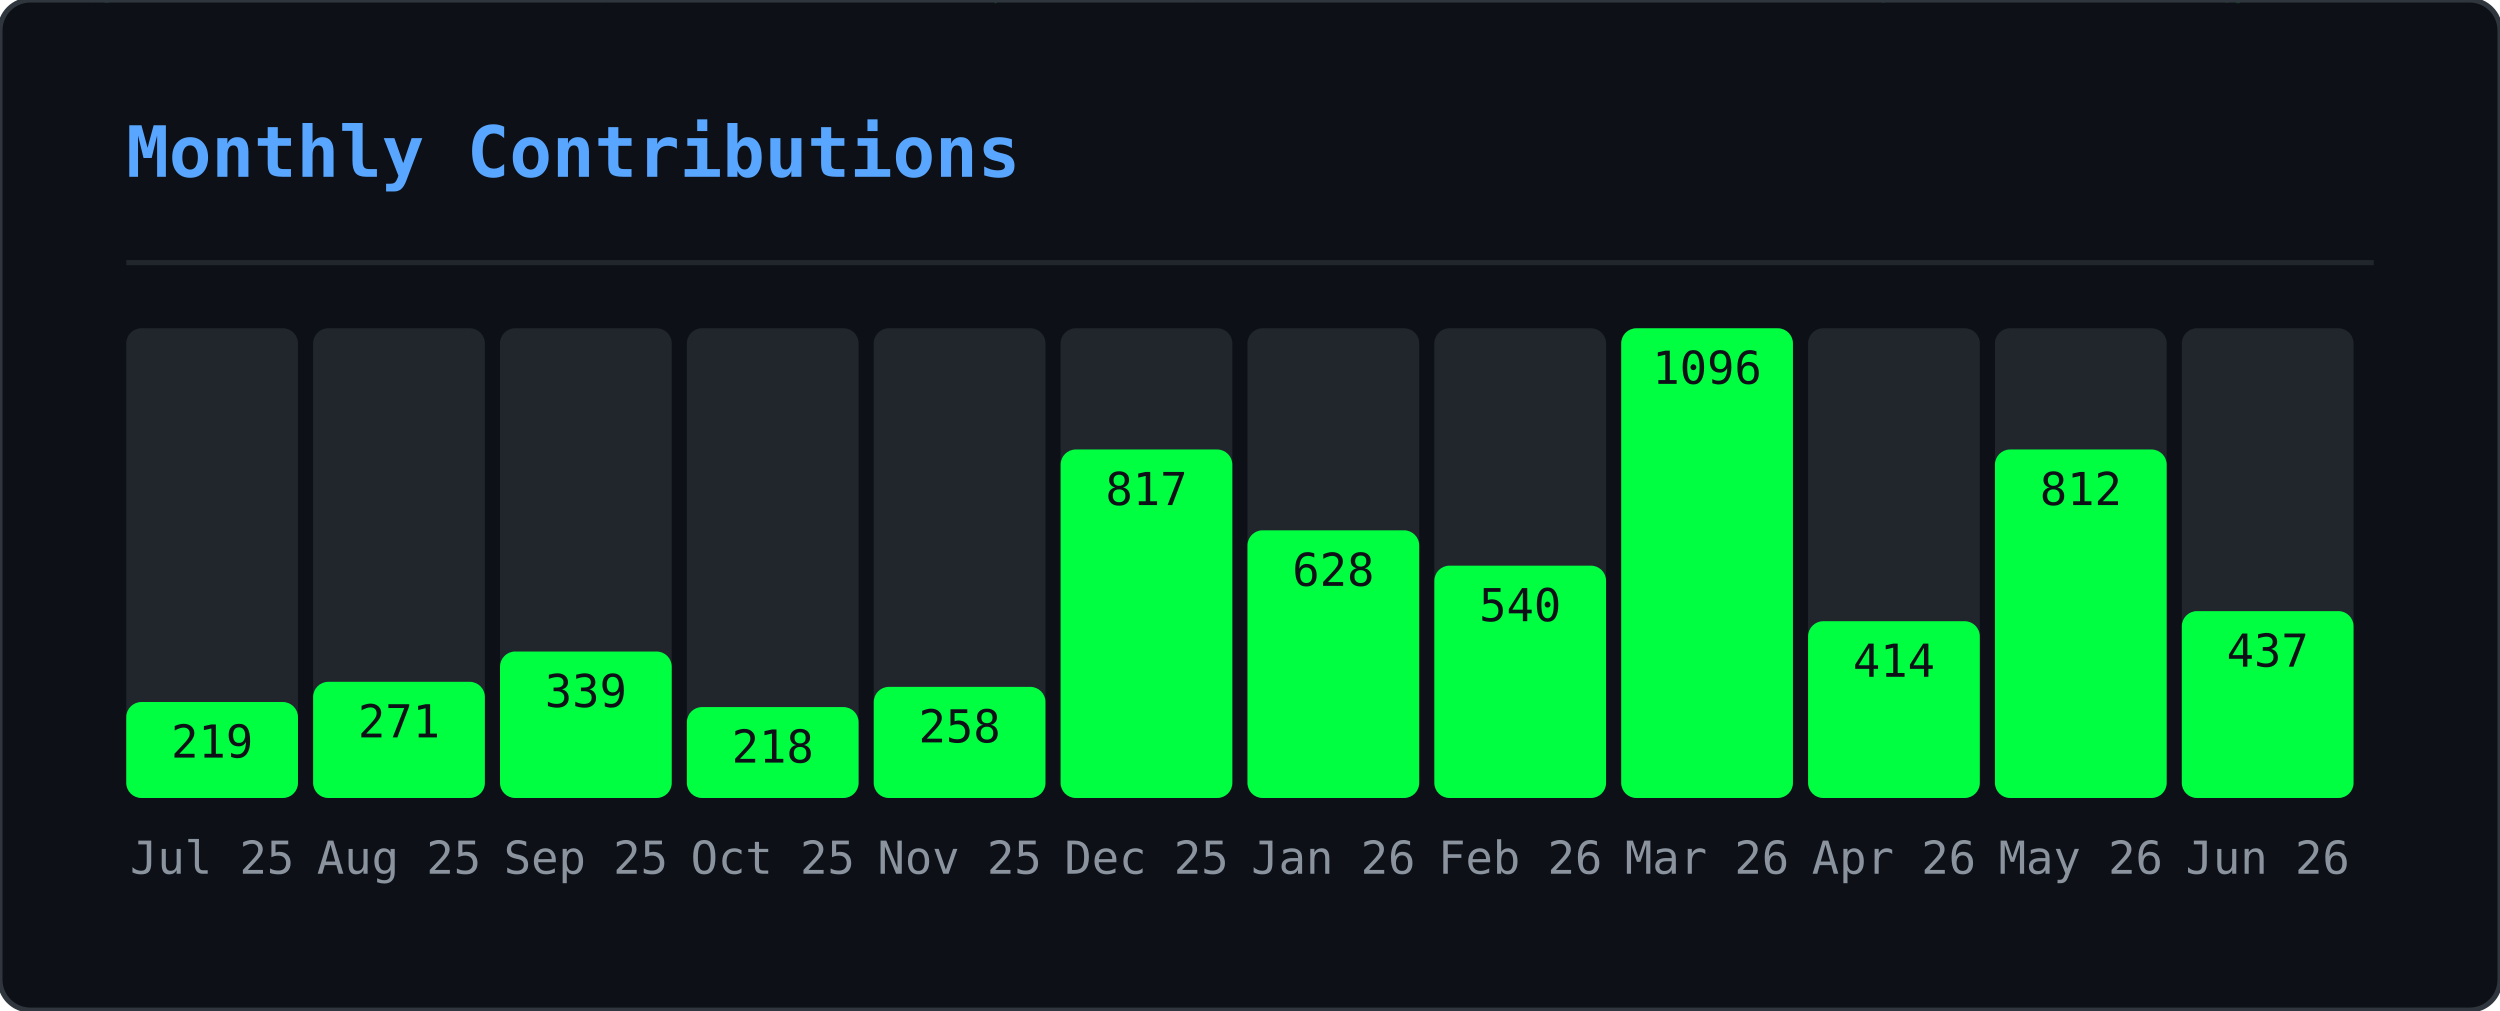
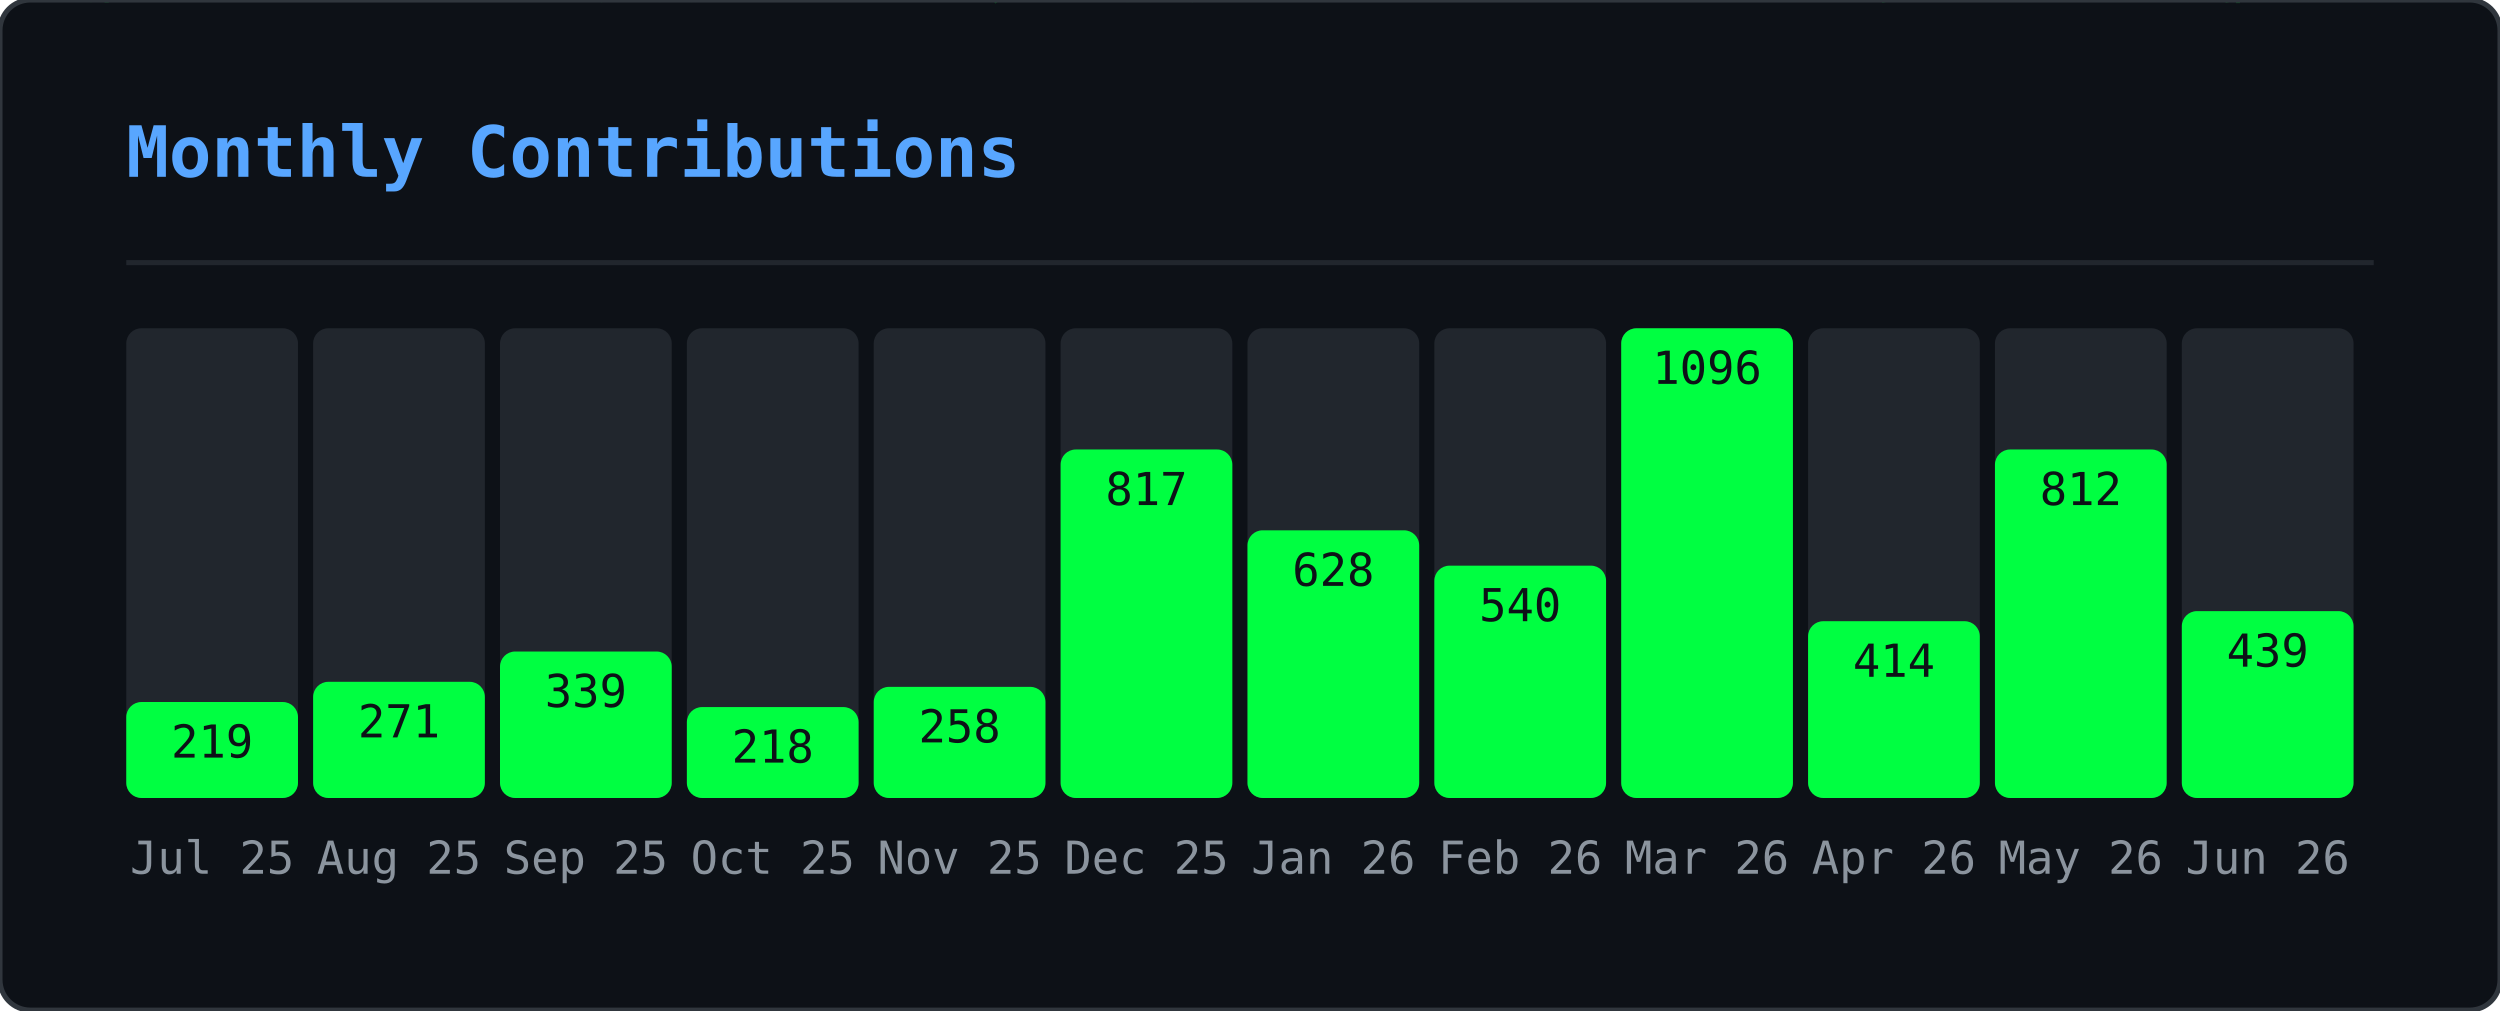
<svg xmlns="http://www.w3.org/2000/svg" width="495" height="200" viewBox="0 0 495 200">
  <defs>
    <clipPath id="gmo-clip">
      <rect width="495" height="200" rx="6" />
    </clipPath>
  </defs>
  <rect width="495" height="200" rx="6" fill="#0d1117" />
  <g clip-path="url(#gmo-clip)">
    <g opacity="0.22">
      <style>@keyframes gmo0{from{transform:translateY(-46px)}to{transform:translateY(214px)}}@keyframes gmo1{from{transform:translateY(-46px)}to{transform:translateY(214px)}}@keyframes gmo2{from{transform:translateY(-46px)}to{transform:translateY(214px)}}@keyframes gmo3{from{transform:translateY(-46px)}to{transform:translateY(214px)}}@keyframes gmo4{from{transform:translateY(-46px)}to{transform:translateY(214px)}}@keyframes gmo5{from{transform:translateY(-46px)}to{transform:translateY(214px)}}@keyframes gmo6{from{transform:translateY(-46px)}to{transform:translateY(214px)}}@keyframes gmo7{from{transform:translateY(-46px)}to{transform:translateY(214px)}}@keyframes gmo8{from{transform:translateY(-46px)}to{transform:translateY(214px)}}@keyframes gmo9{from{transform:translateY(-46px)}to{transform:translateY(214px)}}@keyframes gmo10{from{transform:translateY(-46px)}to{transform:translateY(214px)}}@keyframes gmo11{from{transform:translateY(-46px)}to{transform:translateY(214px)}}@keyframes gmo12{from{transform:translateY(-46px)}to{transform:translateY(214px)}}@keyframes gmo13{from{transform:translateY(-46px)}to{transform:translateY(214px)}}@keyframes gmo14{from{transform:translateY(-46px)}to{transform:translateY(214px)}}@keyframes gmo15{from{transform:translateY(-46px)}to{transform:translateY(214px)}}@keyframes gmo16{from{transform:translateY(-46px)}to{transform:translateY(214px)}}@keyframes gmo17{from{transform:translateY(-46px)}to{transform:translateY(214px)}}@keyframes gmo18{from{transform:translateY(-46px)}to{transform:translateY(214px)}}@keyframes gmo19{from{transform:translateY(-46px)}to{transform:translateY(214px)}}@keyframes gmo20{from{transform:translateY(-46px)}to{transform:translateY(214px)}}@keyframes gmo21{from{transform:translateY(-46px)}to{transform:translateY(214px)}}@keyframes gmo22{from{transform:translateY(-46px)}to{transform:translateY(214px)}}@keyframes gmo23{from{transform:translateY(-46px)}to{transform:translateY(214px)}}@keyframes gmo24{from{transform:translateY(-46px)}to{transform:translateY(214px)}}@keyframes gmo25{from{transform:translateY(-46px)}to{transform:translateY(214px)}}@keyframes gmo26{from{transform:translateY(-46px)}to{transform:translateY(214px)}}@keyframes gmo27{from{transform:translateY(-46px)}to{transform:translateY(214px)}}@keyframes gmo28{from{transform:translateY(-46px)}to{transform:translateY(214px)}}@keyframes gmo29{from{transform:translateY(-46px)}to{transform:translateY(214px)}}@keyframes gmo30{from{transform:translateY(-46px)}to{transform:translateY(214px)}}@keyframes gmo31{from{transform:translateY(-46px)}to{transform:translateY(214px)}}@keyframes gmo32{from{transform:translateY(-46px)}to{transform:translateY(214px)}}@keyframes gmo33{from{transform:translateY(-46px)}to{transform:translateY(214px)}}@keyframes gmo34{from{transform:translateY(-46px)}to{transform:translateY(214px)}}@keyframes gmo35{from{transform:translateY(-46px)}to{transform:translateY(214px)}}@keyframes gmo36{from{transform:translateY(-46px)}to{transform:translateY(214px)}}@keyframes gmo37{from{transform:translateY(-46px)}to{transform:translateY(214px)}}</style>
      <g style="animation:gmo0 3.17s linear infinite;animation-delay:-1.98s">
        <text x="347" y="0" font-family="monospace" font-size="12" fill="#00ff41">ｵ</text>
        <text x="347" y="-14" font-family="monospace" font-size="12" fill="#00ff41" opacity="0.75">ｹ</text>
        <text x="347" y="-28" font-family="monospace" font-size="12" fill="#00ff41" opacity="0.50">ﾙ</text>
        <text x="347" y="-42" font-family="monospace" font-size="12" fill="#00ff41" opacity="0.25">ﾝ</text>
      </g>
      <g style="animation:gmo1 2.45s linear infinite;animation-delay:-0.88s">
        <text x="370" y="0" font-family="monospace" font-size="12" fill="#00ff41">ｬ</text>
        <text x="370" y="-14" font-family="monospace" font-size="12" fill="#00ff41" opacity="0.75">ﾈ</text>
        <text x="370" y="-28" font-family="monospace" font-size="12" fill="#00ff41" opacity="0.50">ｪ</text>
        <text x="370" y="-42" font-family="monospace" font-size="12" fill="#00ff41" opacity="0.25">ﾒ</text>
      </g>
      <g style="animation:gmo2 1.54s linear infinite;animation-delay:-0.38s">
        <text x="143" y="0" font-family="monospace" font-size="12" fill="#00ff41">ｼ</text>
        <text x="143" y="-14" font-family="monospace" font-size="12" fill="#00ff41" opacity="0.75">ﾆ</text>
        <text x="143" y="-28" font-family="monospace" font-size="12" fill="#00ff41" opacity="0.50">ﾃ</text>
        <text x="143" y="-42" font-family="monospace" font-size="12" fill="#00ff41" opacity="0.25">ﾍ</text>
      </g>
      <g style="animation:gmo3 1.56s linear infinite;animation-delay:-0.33s">
        <text x="195" y="0" font-family="monospace" font-size="12" fill="#00ff41">ｯ</text>
        <text x="195" y="-14" font-family="monospace" font-size="12" fill="#00ff41" opacity="0.75">ﾃ</text>
        <text x="195" y="-28" font-family="monospace" font-size="12" fill="#00ff41" opacity="0.50">0</text>
        <text x="195" y="-42" font-family="monospace" font-size="12" fill="#00ff41" opacity="0.25">ﾐ</text>
      </g>
      <g style="animation:gmo4 2.69s linear infinite;animation-delay:-1.17s">
        <text x="23" y="0" font-family="monospace" font-size="12" fill="#00ff41">ｾ</text>
        <text x="23" y="-14" font-family="monospace" font-size="12" fill="#00ff41" opacity="0.75">3</text>
        <text x="23" y="-28" font-family="monospace" font-size="12" fill="#00ff41" opacity="0.50">ﾔ</text>
        <text x="23" y="-42" font-family="monospace" font-size="12" fill="#00ff41" opacity="0.25">ｭ</text>
      </g>
      <g style="animation:gmo5 1.52s linear infinite;animation-delay:-0.85s">
        <text x="277" y="0" font-family="monospace" font-size="12" fill="#00ff41">ｪ</text>
        <text x="277" y="-14" font-family="monospace" font-size="12" fill="#00ff41" opacity="0.75">ﾕ</text>
        <text x="277" y="-28" font-family="monospace" font-size="12" fill="#00ff41" opacity="0.50">5</text>
        <text x="277" y="-42" font-family="monospace" font-size="12" fill="#00ff41" opacity="0.25">ﾁ</text>
      </g>
      <g style="animation:gmo6 1.74s linear infinite;animation-delay:-1.14s">
        <text x="456" y="0" font-family="monospace" font-size="12" fill="#00ff41">0</text>
        <text x="456" y="-14" font-family="monospace" font-size="12" fill="#00ff41" opacity="0.75">ｬ</text>
        <text x="456" y="-28" font-family="monospace" font-size="12" fill="#00ff41" opacity="0.50">ﾗ</text>
        <text x="456" y="-42" font-family="monospace" font-size="12" fill="#00ff41" opacity="0.25">ｭ</text>
      </g>
      <g style="animation:gmo7 3.18s linear infinite;animation-delay:-3.10s">
        <text x="60" y="0" font-family="monospace" font-size="12" fill="#00ff41">9</text>
        <text x="60" y="-14" font-family="monospace" font-size="12" fill="#00ff41" opacity="0.75">ｿ</text>
        <text x="60" y="-28" font-family="monospace" font-size="12" fill="#00ff41" opacity="0.50">1</text>
        <text x="60" y="-42" font-family="monospace" font-size="12" fill="#00ff41" opacity="0.25">ﾔ</text>
      </g>
      <g style="animation:gmo8 2.71s linear infinite;animation-delay:-1.03s">
        <text x="250" y="0" font-family="monospace" font-size="12" fill="#00ff41">ﾆ</text>
        <text x="250" y="-14" font-family="monospace" font-size="12" fill="#00ff41" opacity="0.75">ｳ</text>
        <text x="250" y="-28" font-family="monospace" font-size="12" fill="#00ff41" opacity="0.50">ﾔ</text>
        <text x="250" y="-42" font-family="monospace" font-size="12" fill="#00ff41" opacity="0.25">ｶ</text>
      </g>
      <g style="animation:gmo9 2.04s linear infinite;animation-delay:-2.01s">
        <text x="69" y="0" font-family="monospace" font-size="12" fill="#00ff41">ﾑ</text>
        <text x="69" y="-14" font-family="monospace" font-size="12" fill="#00ff41" opacity="0.75">0</text>
        <text x="69" y="-28" font-family="monospace" font-size="12" fill="#00ff41" opacity="0.50">ﾜ</text>
        <text x="69" y="-42" font-family="monospace" font-size="12" fill="#00ff41" opacity="0.25">ｾ</text>
      </g>
      <g style="animation:gmo10 2.79s linear infinite;animation-delay:-1.46s">
        <text x="434" y="0" font-family="monospace" font-size="12" fill="#00ff41">ﾐ</text>
        <text x="434" y="-14" font-family="monospace" font-size="12" fill="#00ff41" opacity="0.75">ﾐ</text>
        <text x="434" y="-28" font-family="monospace" font-size="12" fill="#00ff41" opacity="0.50">ｨ</text>
        <text x="434" y="-42" font-family="monospace" font-size="12" fill="#00ff41" opacity="0.25">ｱ</text>
      </g>
      <g style="animation:gmo11 2.20s linear infinite;animation-delay:-1.15s">
        <text x="128" y="0" font-family="monospace" font-size="12" fill="#00ff41">ﾔ</text>
        <text x="128" y="-14" font-family="monospace" font-size="12" fill="#00ff41" opacity="0.75">ﾈ</text>
        <text x="128" y="-28" font-family="monospace" font-size="12" fill="#00ff41" opacity="0.50">ｺ</text>
        <text x="128" y="-42" font-family="monospace" font-size="12" fill="#00ff41" opacity="0.25">ﾏ</text>
      </g>
      <g style="animation:gmo12 1.68s linear infinite;animation-delay:-0.15s">
        <text x="16" y="0" font-family="monospace" font-size="12" fill="#00ff41">ｦ</text>
        <text x="16" y="-14" font-family="monospace" font-size="12" fill="#00ff41" opacity="0.75">ｹ</text>
        <text x="16" y="-28" font-family="monospace" font-size="12" fill="#00ff41" opacity="0.50">9</text>
        <text x="16" y="-42" font-family="monospace" font-size="12" fill="#00ff41" opacity="0.25">ﾂ</text>
      </g>
      <g style="animation:gmo13 2.59s linear infinite;animation-delay:-1.86s">
        <text x="211" y="0" font-family="monospace" font-size="12" fill="#00ff41">6</text>
        <text x="211" y="-14" font-family="monospace" font-size="12" fill="#00ff41" opacity="0.75">7</text>
        <text x="211" y="-28" font-family="monospace" font-size="12" fill="#00ff41" opacity="0.50">3</text>
        <text x="211" y="-42" font-family="monospace" font-size="12" fill="#00ff41" opacity="0.25">ｹ</text>
      </g>
      <g style="animation:gmo14 2.60s linear infinite;animation-delay:-0.65s">
        <text x="346" y="0" font-family="monospace" font-size="12" fill="#00ff41">ｶ</text>
        <text x="346" y="-14" font-family="monospace" font-size="12" fill="#00ff41" opacity="0.75">3</text>
        <text x="346" y="-28" font-family="monospace" font-size="12" fill="#00ff41" opacity="0.50">ｮ</text>
        <text x="346" y="-42" font-family="monospace" font-size="12" fill="#00ff41" opacity="0.25">ｼ</text>
      </g>
      <g style="animation:gmo15 2.37s linear infinite;animation-delay:-0.49s">
        <text x="70" y="0" font-family="monospace" font-size="12" fill="#00ff41">7</text>
        <text x="70" y="-14" font-family="monospace" font-size="12" fill="#00ff41" opacity="0.75">0</text>
        <text x="70" y="-28" font-family="monospace" font-size="12" fill="#00ff41" opacity="0.50">ﾊ</text>
        <text x="70" y="-42" font-family="monospace" font-size="12" fill="#00ff41" opacity="0.25">ﾔ</text>
      </g>
      <g style="animation:gmo16 1.89s linear infinite;animation-delay:-0.64s">
        <text x="421" y="0" font-family="monospace" font-size="12" fill="#00ff41">ﾁ</text>
        <text x="421" y="-14" font-family="monospace" font-size="12" fill="#00ff41" opacity="0.75">8</text>
        <text x="421" y="-28" font-family="monospace" font-size="12" fill="#00ff41" opacity="0.50">ﾓ</text>
        <text x="421" y="-42" font-family="monospace" font-size="12" fill="#00ff41" opacity="0.25">ﾘ</text>
      </g>
      <g style="animation:gmo17 1.82s linear infinite;animation-delay:-0.95s">
        <text x="117" y="0" font-family="monospace" font-size="12" fill="#00ff41">ﾗ</text>
        <text x="117" y="-14" font-family="monospace" font-size="12" fill="#00ff41" opacity="0.75">ｴ</text>
        <text x="117" y="-28" font-family="monospace" font-size="12" fill="#00ff41" opacity="0.50">ｯ</text>
        <text x="117" y="-42" font-family="monospace" font-size="12" fill="#00ff41" opacity="0.25">ﾍ</text>
      </g>
      <g style="animation:gmo18 2.63s linear infinite;animation-delay:-1.87s">
        <text x="274" y="0" font-family="monospace" font-size="12" fill="#00ff41">ﾚ</text>
        <text x="274" y="-14" font-family="monospace" font-size="12" fill="#00ff41" opacity="0.75">ﾐ</text>
        <text x="274" y="-28" font-family="monospace" font-size="12" fill="#00ff41" opacity="0.50">ｶ</text>
        <text x="274" y="-42" font-family="monospace" font-size="12" fill="#00ff41" opacity="0.25">0</text>
      </g>
      <g style="animation:gmo19 2.65s linear infinite;animation-delay:-1.13s">
        <text x="438" y="0" font-family="monospace" font-size="12" fill="#00ff41">ｬ</text>
        <text x="438" y="-14" font-family="monospace" font-size="12" fill="#00ff41" opacity="0.75">ﾇ</text>
        <text x="438" y="-28" font-family="monospace" font-size="12" fill="#00ff41" opacity="0.50">ｶ</text>
        <text x="438" y="-42" font-family="monospace" font-size="12" fill="#00ff41" opacity="0.25">ﾖ</text>
      </g>
      <g style="animation:gmo20 2.58s linear infinite;animation-delay:-0.10s">
        <text x="220" y="0" font-family="monospace" font-size="12" fill="#00ff41">ｲ</text>
        <text x="220" y="-14" font-family="monospace" font-size="12" fill="#00ff41" opacity="0.75">ﾜ</text>
        <text x="220" y="-28" font-family="monospace" font-size="12" fill="#00ff41" opacity="0.50">8</text>
        <text x="220" y="-42" font-family="monospace" font-size="12" fill="#00ff41" opacity="0.25">ﾜ</text>
      </g>
      <g style="animation:gmo21 3.19s linear infinite;animation-delay:-2.81s">
        <text x="157" y="0" font-family="monospace" font-size="12" fill="#00ff41">ﾎ</text>
        <text x="157" y="-14" font-family="monospace" font-size="12" fill="#00ff41" opacity="0.75">ﾎ</text>
        <text x="157" y="-28" font-family="monospace" font-size="12" fill="#00ff41" opacity="0.50">ﾝ</text>
        <text x="157" y="-42" font-family="monospace" font-size="12" fill="#00ff41" opacity="0.25">ﾐ</text>
      </g>
      <g style="animation:gmo22 2.13s linear infinite;animation-delay:-1.11s">
        <text x="243" y="0" font-family="monospace" font-size="12" fill="#00ff41">6</text>
        <text x="243" y="-14" font-family="monospace" font-size="12" fill="#00ff41" opacity="0.75">ｧ</text>
        <text x="243" y="-28" font-family="monospace" font-size="12" fill="#00ff41" opacity="0.50">ﾕ</text>
        <text x="243" y="-42" font-family="monospace" font-size="12" fill="#00ff41" opacity="0.25">ﾛ</text>
      </g>
      <g style="animation:gmo23 2.82s linear infinite;animation-delay:-2.46s">
        <text x="136" y="0" font-family="monospace" font-size="12" fill="#00ff41">ｱ</text>
        <text x="136" y="-14" font-family="monospace" font-size="12" fill="#00ff41" opacity="0.75">3</text>
        <text x="136" y="-28" font-family="monospace" font-size="12" fill="#00ff41" opacity="0.50">5</text>
        <text x="136" y="-42" font-family="monospace" font-size="12" fill="#00ff41" opacity="0.25">ﾄ</text>
      </g>
      <g style="animation:gmo24 2.59s linear infinite;animation-delay:-1.04s">
        <text x="259" y="0" font-family="monospace" font-size="12" fill="#00ff41">8</text>
        <text x="259" y="-14" font-family="monospace" font-size="12" fill="#00ff41" opacity="0.75">ﾀ</text>
        <text x="259" y="-28" font-family="monospace" font-size="12" fill="#00ff41" opacity="0.50">ｻ</text>
        <text x="259" y="-42" font-family="monospace" font-size="12" fill="#00ff41" opacity="0.25">ﾘ</text>
      </g>
      <g style="animation:gmo25 3.12s linear infinite;animation-delay:-0.27s">
        <text x="233" y="0" font-family="monospace" font-size="12" fill="#00ff41">ｷ</text>
        <text x="233" y="-14" font-family="monospace" font-size="12" fill="#00ff41" opacity="0.75">ﾍ</text>
        <text x="233" y="-28" font-family="monospace" font-size="12" fill="#00ff41" opacity="0.50">ﾁ</text>
        <text x="233" y="-42" font-family="monospace" font-size="12" fill="#00ff41" opacity="0.25">ｪ</text>
      </g>
      <g style="animation:gmo26 2.75s linear infinite;animation-delay:-0.30s">
        <text x="382" y="0" font-family="monospace" font-size="12" fill="#00ff41">ｭ</text>
        <text x="382" y="-14" font-family="monospace" font-size="12" fill="#00ff41" opacity="0.75">3</text>
        <text x="382" y="-28" font-family="monospace" font-size="12" fill="#00ff41" opacity="0.50">ﾗ</text>
        <text x="382" y="-42" font-family="monospace" font-size="12" fill="#00ff41" opacity="0.25">ﾂ</text>
      </g>
      <g style="animation:gmo27 2.43s linear infinite;animation-delay:-0.93s">
        <text x="135" y="0" font-family="monospace" font-size="12" fill="#00ff41">ﾌ</text>
        <text x="135" y="-14" font-family="monospace" font-size="12" fill="#00ff41" opacity="0.75">ﾀ</text>
        <text x="135" y="-28" font-family="monospace" font-size="12" fill="#00ff41" opacity="0.50">ｩ</text>
        <text x="135" y="-42" font-family="monospace" font-size="12" fill="#00ff41" opacity="0.25">ﾗ</text>
      </g>
      <g style="animation:gmo28 1.82s linear infinite;animation-delay:-1.45s">
        <text x="292" y="0" font-family="monospace" font-size="12" fill="#00ff41">ｴ</text>
        <text x="292" y="-14" font-family="monospace" font-size="12" fill="#00ff41" opacity="0.75">ﾏ</text>
        <text x="292" y="-28" font-family="monospace" font-size="12" fill="#00ff41" opacity="0.50">ｼ</text>
        <text x="292" y="-42" font-family="monospace" font-size="12" fill="#00ff41" opacity="0.25">ｱ</text>
      </g>
      <g style="animation:gmo29 2.70s linear infinite;animation-delay:-0.09s">
        <text x="226" y="0" font-family="monospace" font-size="12" fill="#00ff41">ｸ</text>
        <text x="226" y="-14" font-family="monospace" font-size="12" fill="#00ff41" opacity="0.75">ﾍ</text>
        <text x="226" y="-28" font-family="monospace" font-size="12" fill="#00ff41" opacity="0.50">ﾏ</text>
        <text x="226" y="-42" font-family="monospace" font-size="12" fill="#00ff41" opacity="0.25">ﾇ</text>
      </g>
      <g style="animation:gmo30 2.38s linear infinite;animation-delay:-0.91s">
        <text x="359" y="0" font-family="monospace" font-size="12" fill="#00ff41">ｽ</text>
        <text x="359" y="-14" font-family="monospace" font-size="12" fill="#00ff41" opacity="0.75">ｹ</text>
        <text x="359" y="-28" font-family="monospace" font-size="12" fill="#00ff41" opacity="0.50">ｳ</text>
        <text x="359" y="-42" font-family="monospace" font-size="12" fill="#00ff41" opacity="0.25">ｪ</text>
      </g>
      <g style="animation:gmo31 2.02s linear infinite;animation-delay:-1.07s">
        <text x="440" y="0" font-family="monospace" font-size="12" fill="#00ff41">ｨ</text>
        <text x="440" y="-14" font-family="monospace" font-size="12" fill="#00ff41" opacity="0.75">ｶ</text>
        <text x="440" y="-28" font-family="monospace" font-size="12" fill="#00ff41" opacity="0.50">ｲ</text>
        <text x="440" y="-42" font-family="monospace" font-size="12" fill="#00ff41" opacity="0.25">0</text>
      </g>
      <g style="animation:gmo32 2.12s linear infinite;animation-delay:-0.56s">
        <text x="300" y="0" font-family="monospace" font-size="12" fill="#00ff41">ﾂ</text>
        <text x="300" y="-14" font-family="monospace" font-size="12" fill="#00ff41" opacity="0.75">ｻ</text>
        <text x="300" y="-28" font-family="monospace" font-size="12" fill="#00ff41" opacity="0.50">ｭ</text>
        <text x="300" y="-42" font-family="monospace" font-size="12" fill="#00ff41" opacity="0.25">ｬ</text>
      </g>
      <g style="animation:gmo33 2.94s linear infinite;animation-delay:-0.60s">
        <text x="350" y="0" font-family="monospace" font-size="12" fill="#00ff41">1</text>
        <text x="350" y="-14" font-family="monospace" font-size="12" fill="#00ff41" opacity="0.75">ﾓ</text>
        <text x="350" y="-28" font-family="monospace" font-size="12" fill="#00ff41" opacity="0.50">8</text>
        <text x="350" y="-42" font-family="monospace" font-size="12" fill="#00ff41" opacity="0.25">4</text>
      </g>
      <g style="animation:gmo34 1.56s linear infinite;animation-delay:-0.30s">
        <text x="230" y="0" font-family="monospace" font-size="12" fill="#00ff41">1</text>
        <text x="230" y="-14" font-family="monospace" font-size="12" fill="#00ff41" opacity="0.75">ﾝ</text>
        <text x="230" y="-28" font-family="monospace" font-size="12" fill="#00ff41" opacity="0.50">ｭ</text>
        <text x="230" y="-42" font-family="monospace" font-size="12" fill="#00ff41" opacity="0.25">ﾘ</text>
      </g>
      <g style="animation:gmo35 1.82s linear infinite;animation-delay:-1.61s">
        <text x="24" y="0" font-family="monospace" font-size="12" fill="#00ff41">7</text>
        <text x="24" y="-14" font-family="monospace" font-size="12" fill="#00ff41" opacity="0.75">ｲ</text>
        <text x="24" y="-28" font-family="monospace" font-size="12" fill="#00ff41" opacity="0.50">ｱ</text>
        <text x="24" y="-42" font-family="monospace" font-size="12" fill="#00ff41" opacity="0.25">ｱ</text>
      </g>
      <g style="animation:gmo36 3.09s linear infinite;animation-delay:-2.58s">
        <text x="18" y="0" font-family="monospace" font-size="12" fill="#00ff41">ﾈ</text>
        <text x="18" y="-14" font-family="monospace" font-size="12" fill="#00ff41" opacity="0.75">ｿ</text>
        <text x="18" y="-28" font-family="monospace" font-size="12" fill="#00ff41" opacity="0.50">ｵ</text>
        <text x="18" y="-42" font-family="monospace" font-size="12" fill="#00ff41" opacity="0.25">ｴ</text>
      </g>
      <g style="animation:gmo37 2.82s linear infinite;animation-delay:-0.52s">
        <text x="457" y="0" font-family="monospace" font-size="12" fill="#00ff41">1</text>
        <text x="457" y="-14" font-family="monospace" font-size="12" fill="#00ff41" opacity="0.75">ｹ</text>
        <text x="457" y="-28" font-family="monospace" font-size="12" fill="#00ff41" opacity="0.50">ﾔ</text>
        <text x="457" y="-42" font-family="monospace" font-size="12" fill="#00ff41" opacity="0.25">ｴ</text>
      </g>
    </g>
  </g>
  <rect width="495" height="200" rx="6" fill="none" stroke="#30363d" stroke-width="1" />
  <text x="25" y="35" font-family="monospace" font-size="14" font-weight="600" fill="#58a6ff">Monthly Contributions</text>
  <line x1="25" y1="52" x2="470" y2="52" stroke="#21262d" stroke-width="1" />
  <rect x="25" y="65" width="34" height="93" rx="3" fill="#21262d" />
  <rect x="25" y="139" width="34" height="19" rx="3" fill="#00ff41" />
  <text x="42" y="173" text-anchor="middle" font-family="monospace" font-size="9" fill="#8b949e">Jul 25</text>
  <text x="42" y="150" text-anchor="middle" font-family="monospace" font-size="9" fill="#0d1117">219</text>
  <rect x="62" y="65" width="34" height="93" rx="3" fill="#21262d" />
  <rect x="62" y="135" width="34" height="23" rx="3" fill="#00ff41" />
  <text x="79" y="173" text-anchor="middle" font-family="monospace" font-size="9" fill="#8b949e">Aug 25</text>
  <text x="79" y="146" text-anchor="middle" font-family="monospace" font-size="9" fill="#0d1117">271</text>
  <rect x="99" y="65" width="34" height="93" rx="3" fill="#21262d" />
  <rect x="99" y="129" width="34" height="29" rx="3" fill="#00ff41" />
  <text x="116" y="173" text-anchor="middle" font-family="monospace" font-size="9" fill="#8b949e">Sep 25</text>
  <text x="116" y="140" text-anchor="middle" font-family="monospace" font-size="9" fill="#0d1117">339</text>
  <rect x="136" y="65" width="34" height="93" rx="3" fill="#21262d" />
  <rect x="136" y="140" width="34" height="18" rx="3" fill="#00ff41" />
  <text x="153" y="173" text-anchor="middle" font-family="monospace" font-size="9" fill="#8b949e">Oct 25</text>
  <text x="153" y="151" text-anchor="middle" font-family="monospace" font-size="9" fill="#0d1117">218</text>
  <rect x="173" y="65" width="34" height="93" rx="3" fill="#21262d" />
  <rect x="173" y="136" width="34" height="22" rx="3" fill="#00ff41" />
  <text x="190" y="173" text-anchor="middle" font-family="monospace" font-size="9" fill="#8b949e">Nov 25</text>
  <text x="190" y="147" text-anchor="middle" font-family="monospace" font-size="9" fill="#0d1117">258</text>
  <rect x="210" y="65" width="34" height="93" rx="3" fill="#21262d" />
  <rect x="210" y="89" width="34" height="69" rx="3" fill="#00ff41" />
  <text x="227" y="173" text-anchor="middle" font-family="monospace" font-size="9" fill="#8b949e">Dec 25</text>
  <text x="227" y="100" text-anchor="middle" font-family="monospace" font-size="9" fill="#0d1117">817</text>
  <rect x="247" y="65" width="34" height="93" rx="3" fill="#21262d" />
  <rect x="247" y="105" width="34" height="53" rx="3" fill="#00ff41" />
  <text x="264" y="173" text-anchor="middle" font-family="monospace" font-size="9" fill="#8b949e">Jan 26</text>
  <text x="264" y="116" text-anchor="middle" font-family="monospace" font-size="9" fill="#0d1117">628</text>
  <rect x="284" y="65" width="34" height="93" rx="3" fill="#21262d" />
  <rect x="284" y="112" width="34" height="46" rx="3" fill="#00ff41" />
  <text x="301" y="173" text-anchor="middle" font-family="monospace" font-size="9" fill="#8b949e">Feb 26</text>
  <text x="301" y="123" text-anchor="middle" font-family="monospace" font-size="9" fill="#0d1117">540</text>
  <rect x="321" y="65" width="34" height="93" rx="3" fill="#21262d" />
  <rect x="321" y="65" width="34" height="93" rx="3" fill="#00ff41" />
  <text x="338" y="173" text-anchor="middle" font-family="monospace" font-size="9" fill="#8b949e">Mar 26</text>
  <text x="338" y="76" text-anchor="middle" font-family="monospace" font-size="9" fill="#0d1117">1096</text>
  <rect x="358" y="65" width="34" height="93" rx="3" fill="#21262d" />
  <rect x="358" y="123" width="34" height="35" rx="3" fill="#00ff41" />
  <text x="375" y="173" text-anchor="middle" font-family="monospace" font-size="9" fill="#8b949e">Apr 26</text>
  <text x="375" y="134" text-anchor="middle" font-family="monospace" font-size="9" fill="#0d1117">414</text>
  <rect x="395" y="65" width="34" height="93" rx="3" fill="#21262d" />
  <rect x="395" y="89" width="34" height="69" rx="3" fill="#00ff41" />
  <text x="412" y="173" text-anchor="middle" font-family="monospace" font-size="9" fill="#8b949e">May 26</text>
  <text x="412" y="100" text-anchor="middle" font-family="monospace" font-size="9" fill="#0d1117">812</text>
  <rect x="432" y="65" width="34" height="93" rx="3" fill="#21262d" />
  <rect x="432" y="121" width="34" height="37" rx="3" fill="#00ff41" />
  <text x="449" y="173" text-anchor="middle" font-family="monospace" font-size="9" fill="#8b949e">Jun 26</text>
-   <text x="449" y="132" text-anchor="middle" font-family="monospace" font-size="9" fill="#0d1117">437</text>
+   <text x="449" y="132" text-anchor="middle" font-family="monospace" font-size="9" fill="#0d1117">439</text>
</svg>
